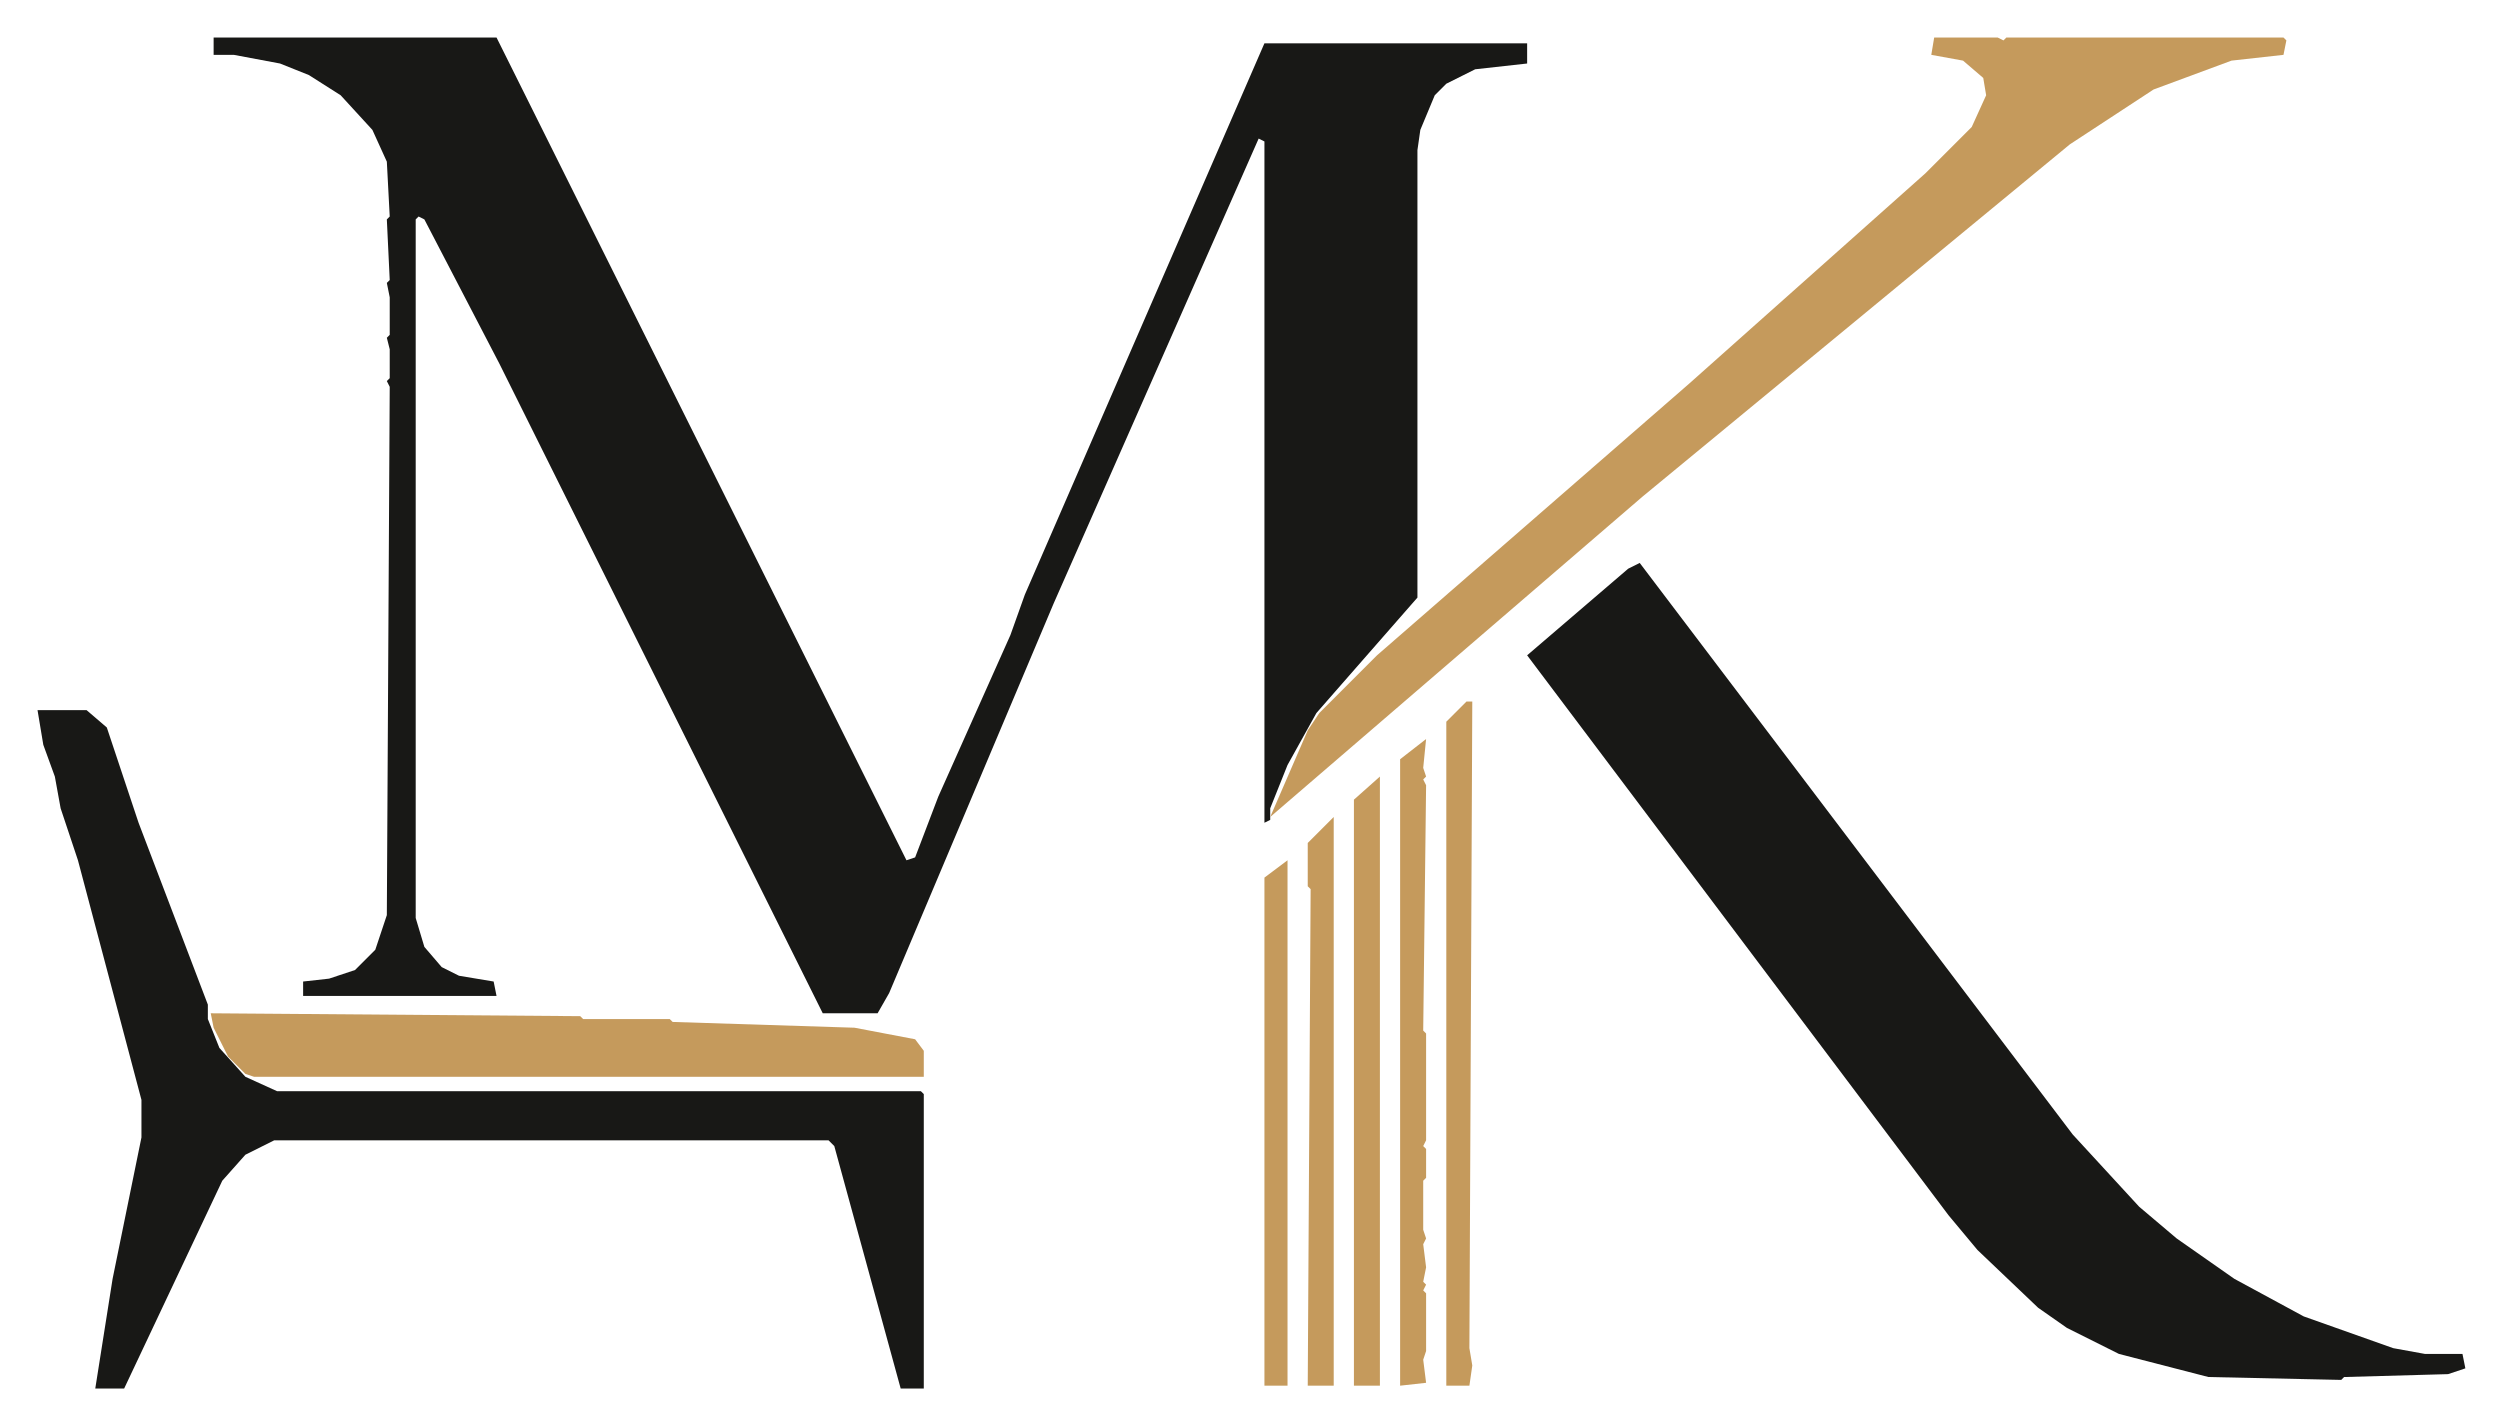
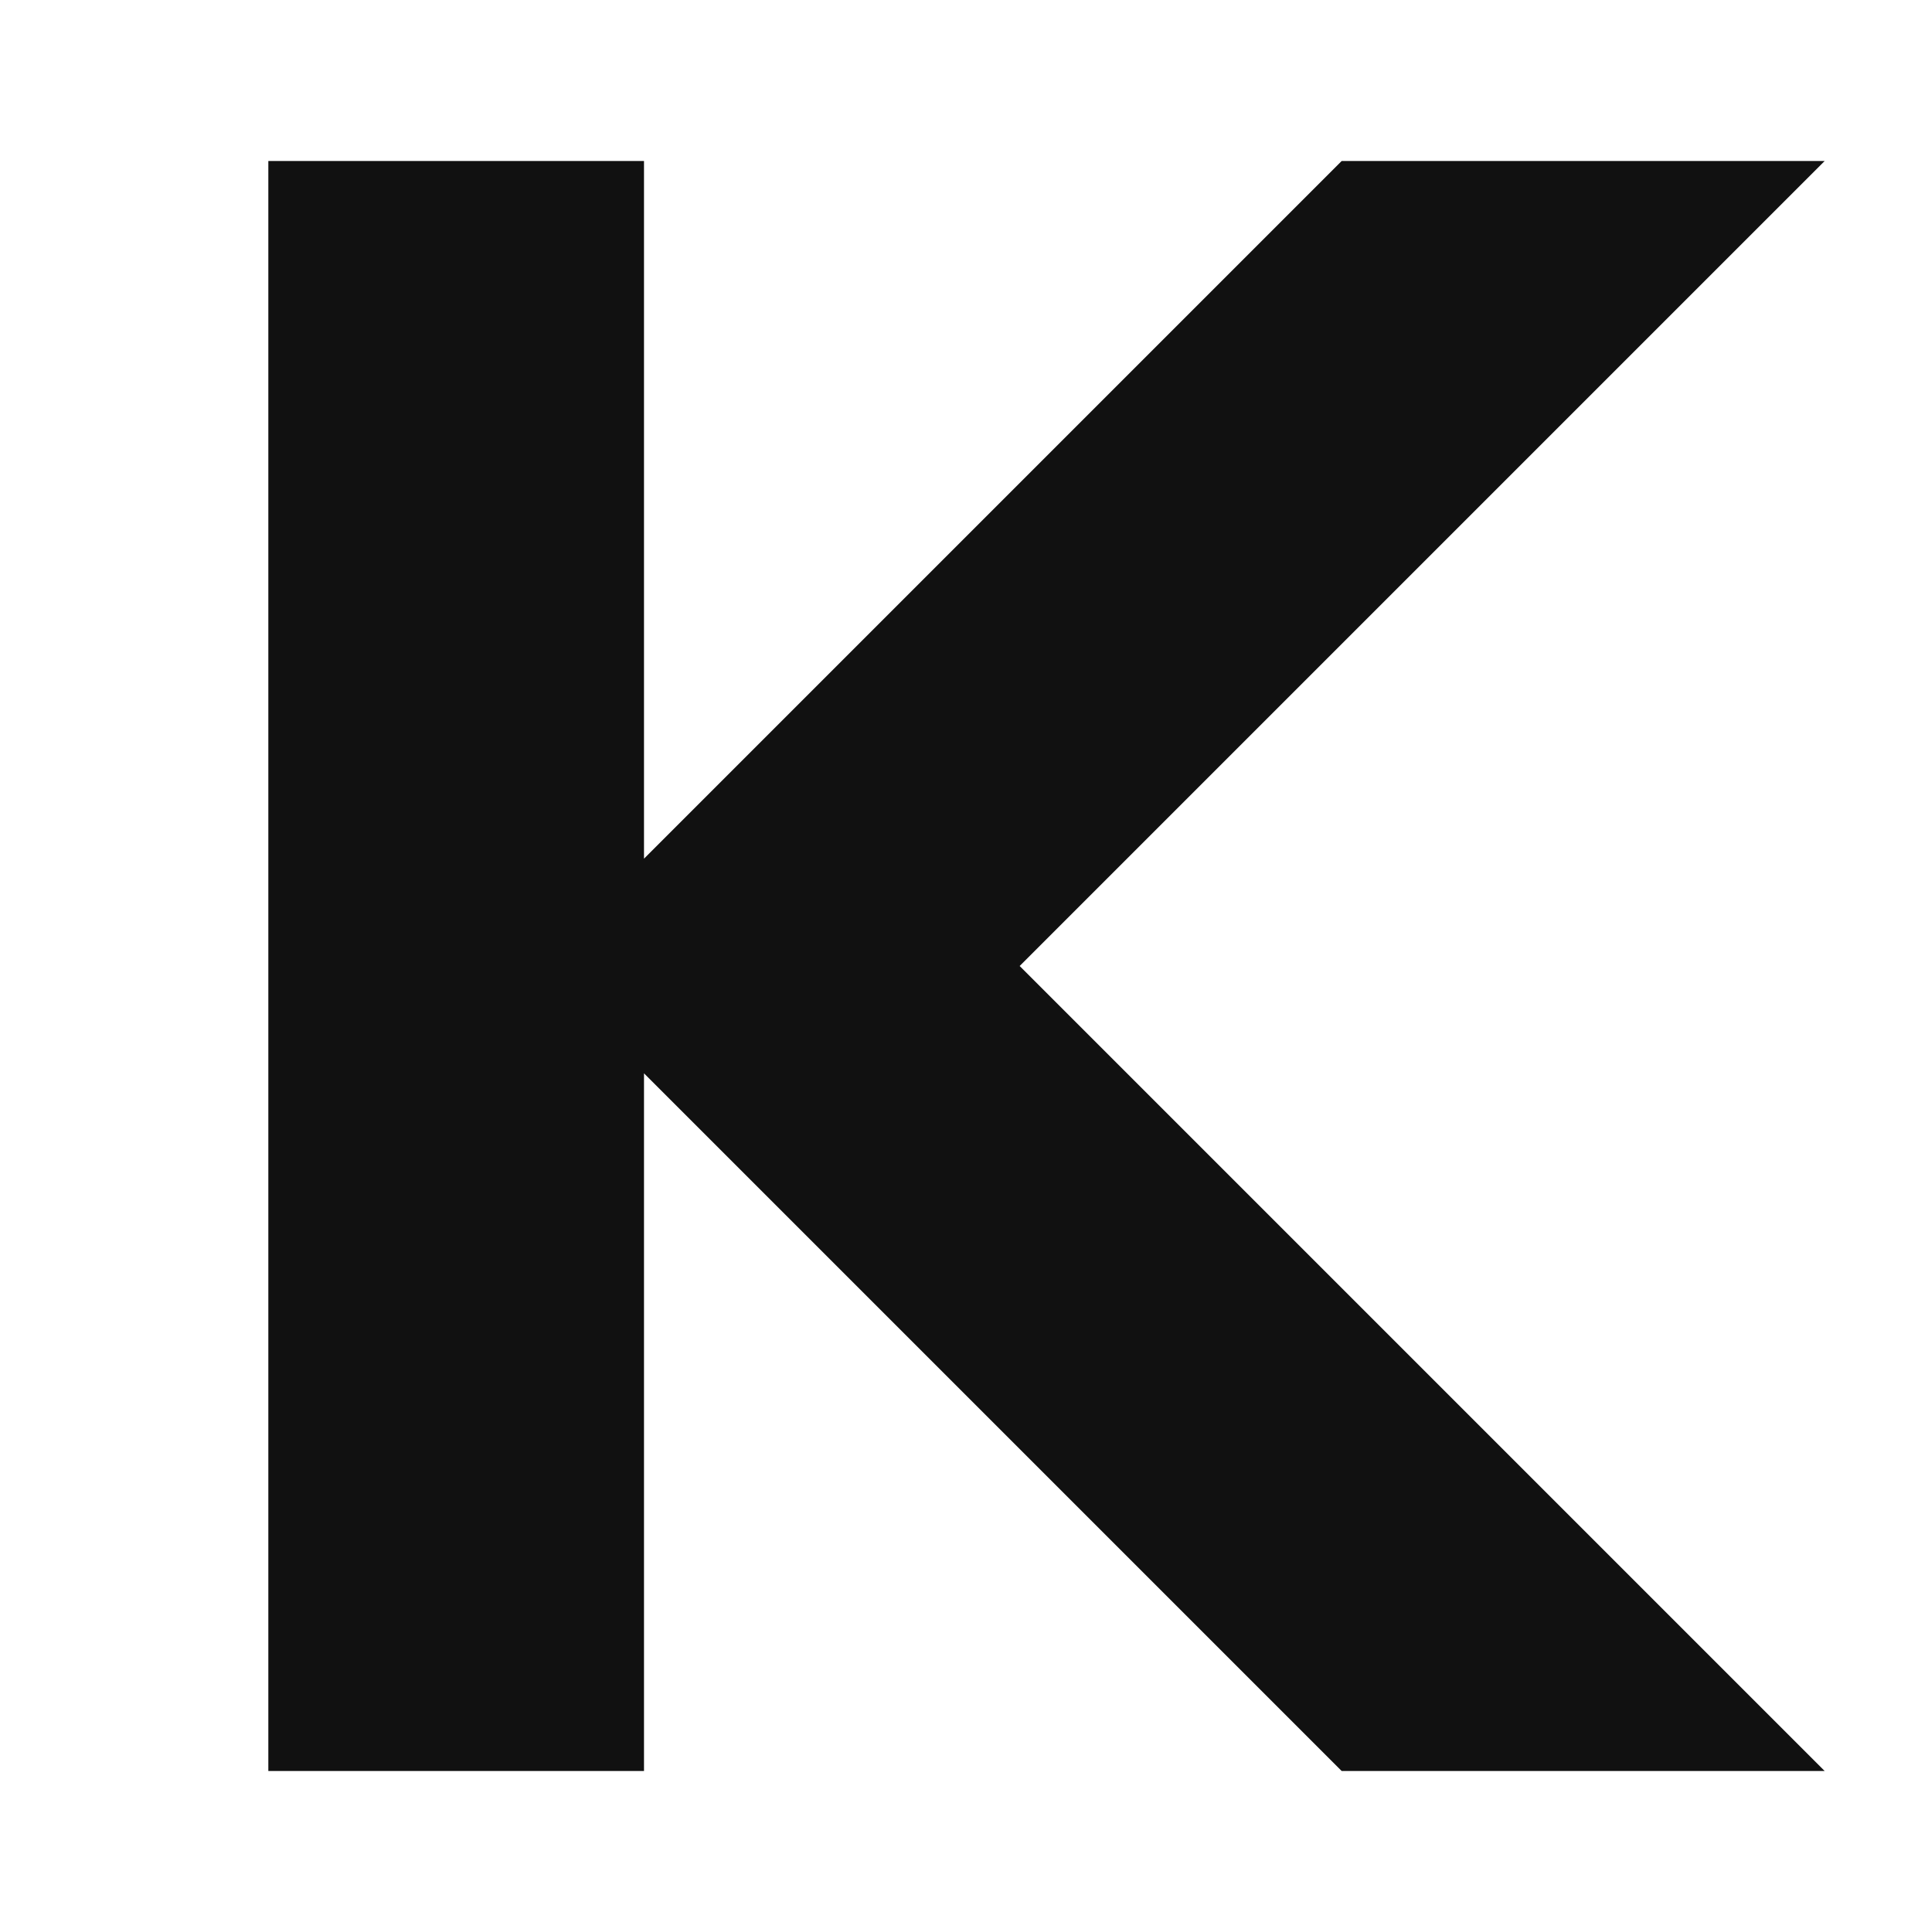
- <svg xmlns="http://www.w3.org/2000/svg" viewBox="0 0 866 493" role="img" aria-labelledby="title desc">
-   <path d="M 13 246 L 15 258 L 19 269 L 21 280 L 27 298 L 49 381 L 49 394 L 39 443 L 33 481 L 43 481 L 77 409 L 85 400 L 95 395 L 287 395 L 289 397 L 312 481 L 320 481 L 320 379 L 319 378 L 96 378 L 85 373 L 76 363 L 72 353 L 72 348 L 48 285 L 37 252 L 30 246 Z M 529 227 L 675 421 L 685 433 L 706 453 L 716 460 L 734 469 L 765 477 L 811 478 L 812 477 L 848 476 L 854 474 L 853 469 L 840 469 L 829 467 L 798 456 L 774 443 L 754 429 L 741 418 L 718 393 L 568 195 L 564 197 Z M 74 13 L 74 19 L 81 19 L 97 22 L 107 26 L 118 33 L 129 45 L 134 56 L 135 75 L 134 76 L 135 97 L 134 98 L 135 103 L 135 116 L 134 117 L 135 121 L 135 131 L 134 132 L 135 134 L 134 317 L 130 329 L 123 336 L 114 339 L 105 340 L 105 345 L 172 345 L 171 340 L 159 338 L 153 335 L 147 328 L 144 318 L 144 76 L 145 75 L 147 76 L 173 126 L 285 351 L 304 351 L 308 344 L 365 209 L 436 48 L 438 49 L 438 285 L 440 284 L 440 280 L 446 265 L 456 247 L 491 207 L 491 52 L 492 45 L 497 33 L 501 29 L 511 24 L 529 22 L 529 15 L 438 15 L 355 206 L 350 220 L 325 276 L 317 297 L 314 298 L 172 13 Z" fill="#181816" fill-rule="evenodd" />
-   <path d="M 73 351 L 74 356 L 79 366 L 85 372 L 88 373 L 320 373 L 320 364 L 317 360 L 296 356 L 233 354 L 232 353 L 202 353 L 201 352 Z M 446 298 L 438 304 L 438 480 L 446 480 Z M 462 283 L 453 292 L 453 307 L 454 308 L 453 480 L 462 480 Z M 478 269 L 469 277 L 469 480 L 478 480 Z M 494 256 L 485 263 L 485 480 L 494 479 L 493 471 L 494 468 L 494 448 L 493 447 L 494 445 L 493 444 L 494 439 L 493 431 L 494 429 L 493 426 L 493 409 L 494 408 L 494 398 L 493 397 L 494 395 L 494 358 L 493 357 L 494 272 L 493 270 L 494 269 L 493 266 Z M 510 243 L 508 243 L 501 250 L 501 480 L 509 480 L 510 473 L 509 467 Z M 792 14 L 791 13 L 695 13 L 694 14 L 692 13 L 670 13 L 669 19 L 680 21 L 687 27 L 688 33 L 683 44 L 667 60 L 585 133 L 477 227 L 457 247 L 453 253 L 440 283 L 569 172 L 717 50 L 746 31 L 773 21 L 791 19 Z" fill="#c59a5c" fill-rule="evenodd" />
+ <svg xmlns="http://www.w3.org/2000/svg" viewBox="0 0 36 36">
+   <path fill="#111" d="M5 3h7v13L25 3h9L19 18l15 15h-9L12 20v13H5z" />
</svg>
